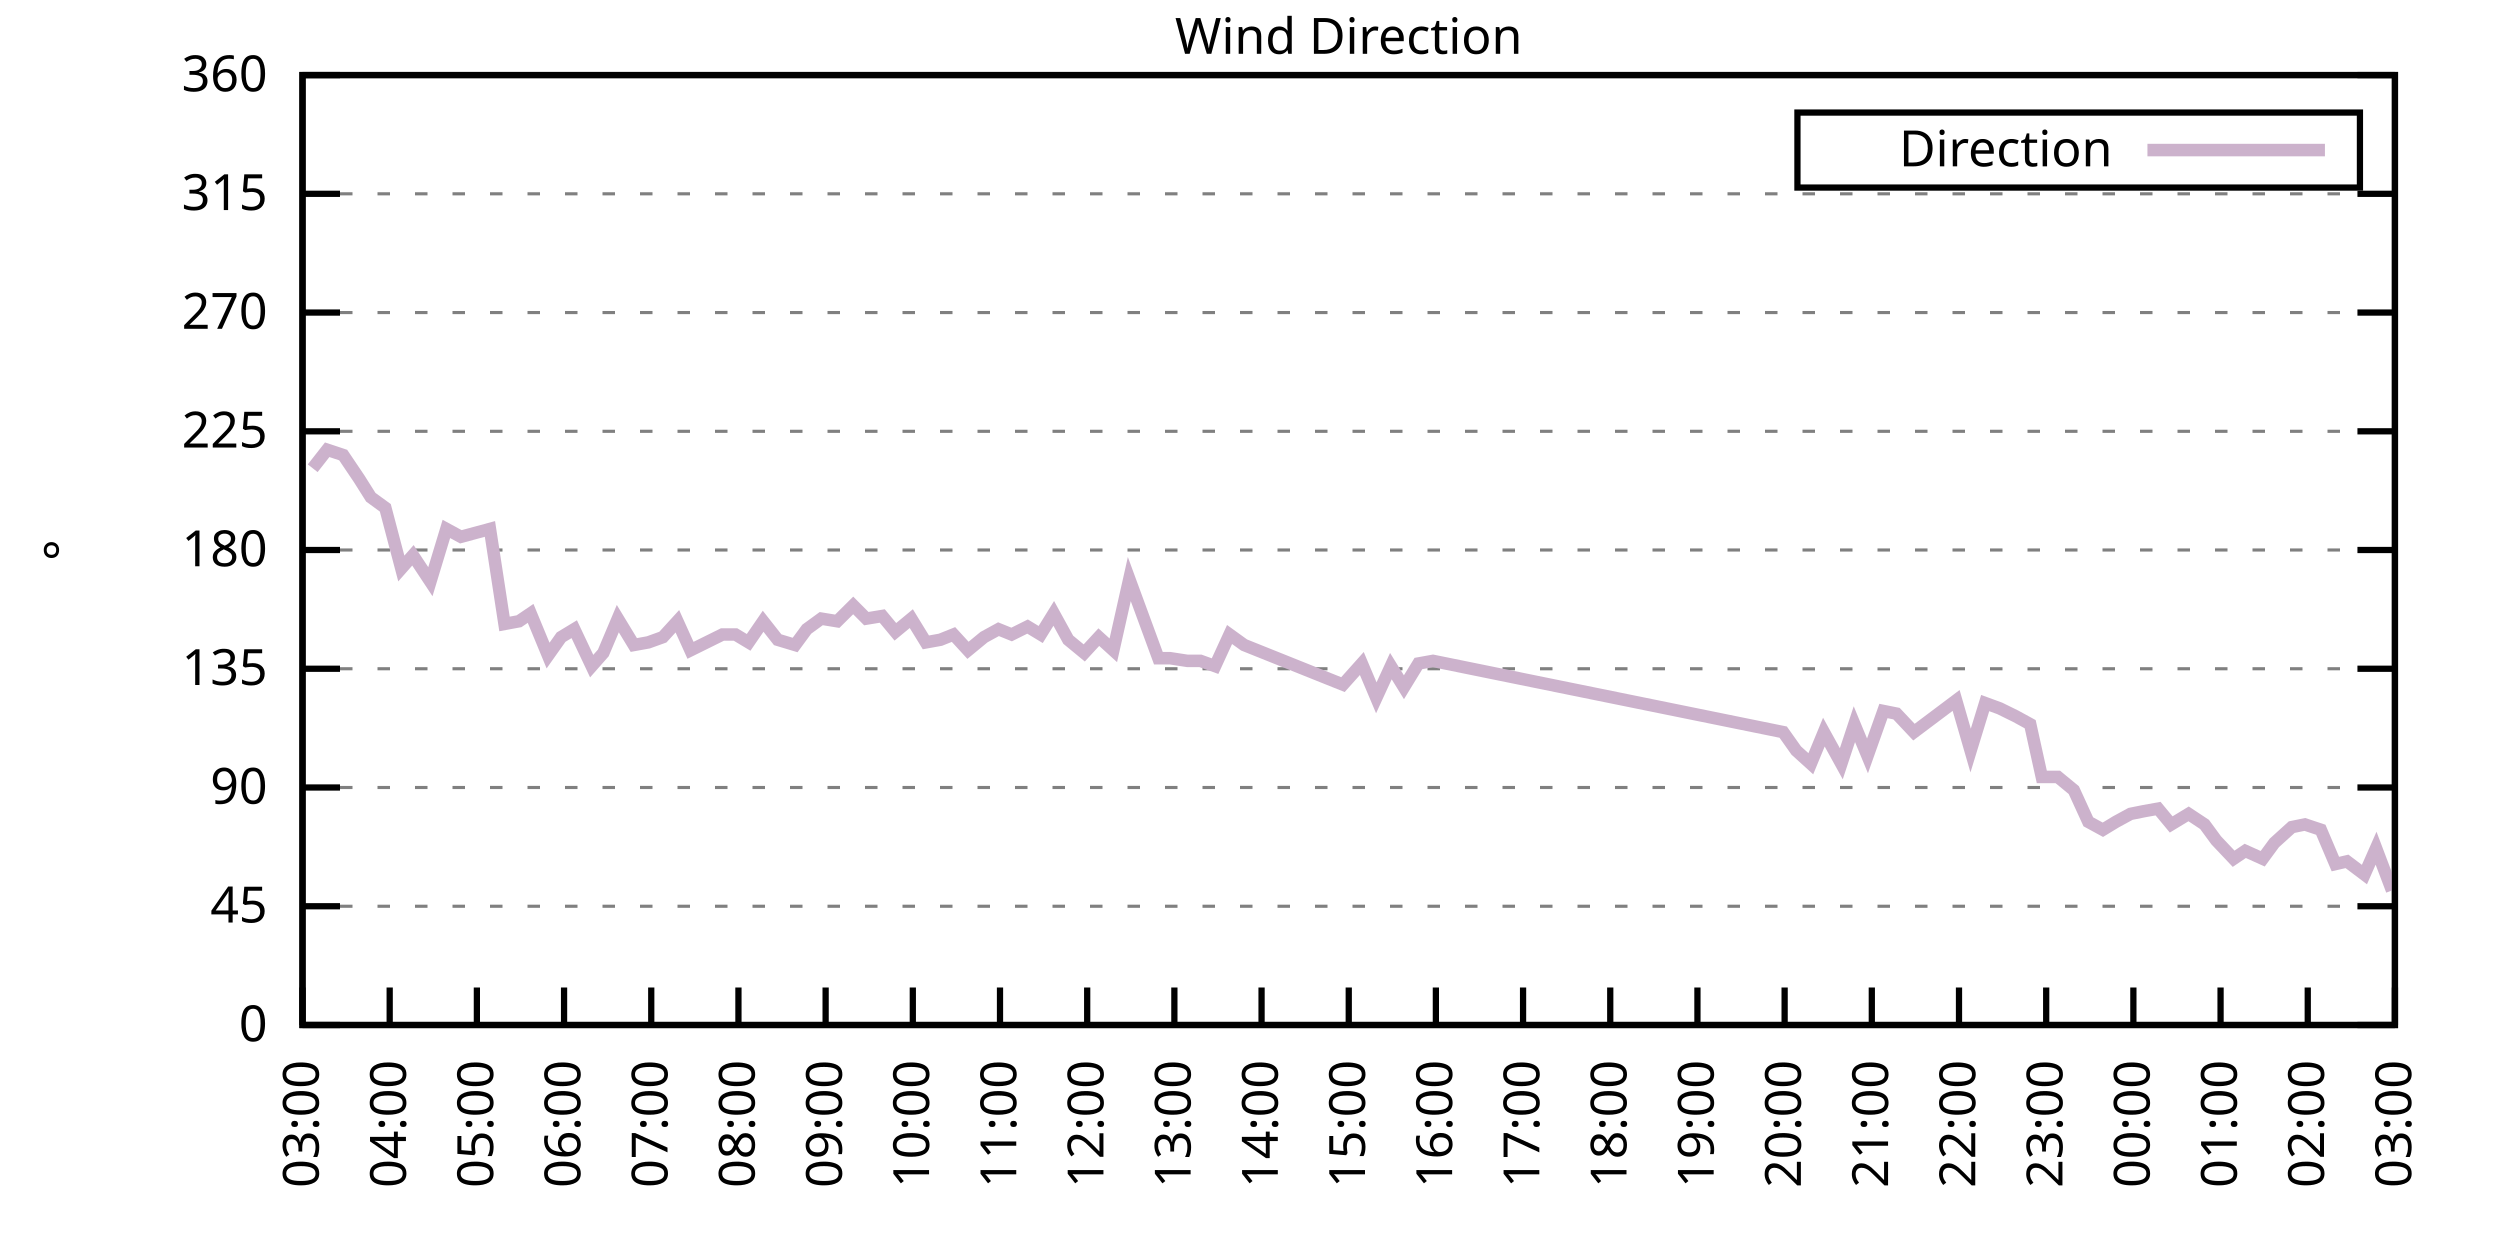
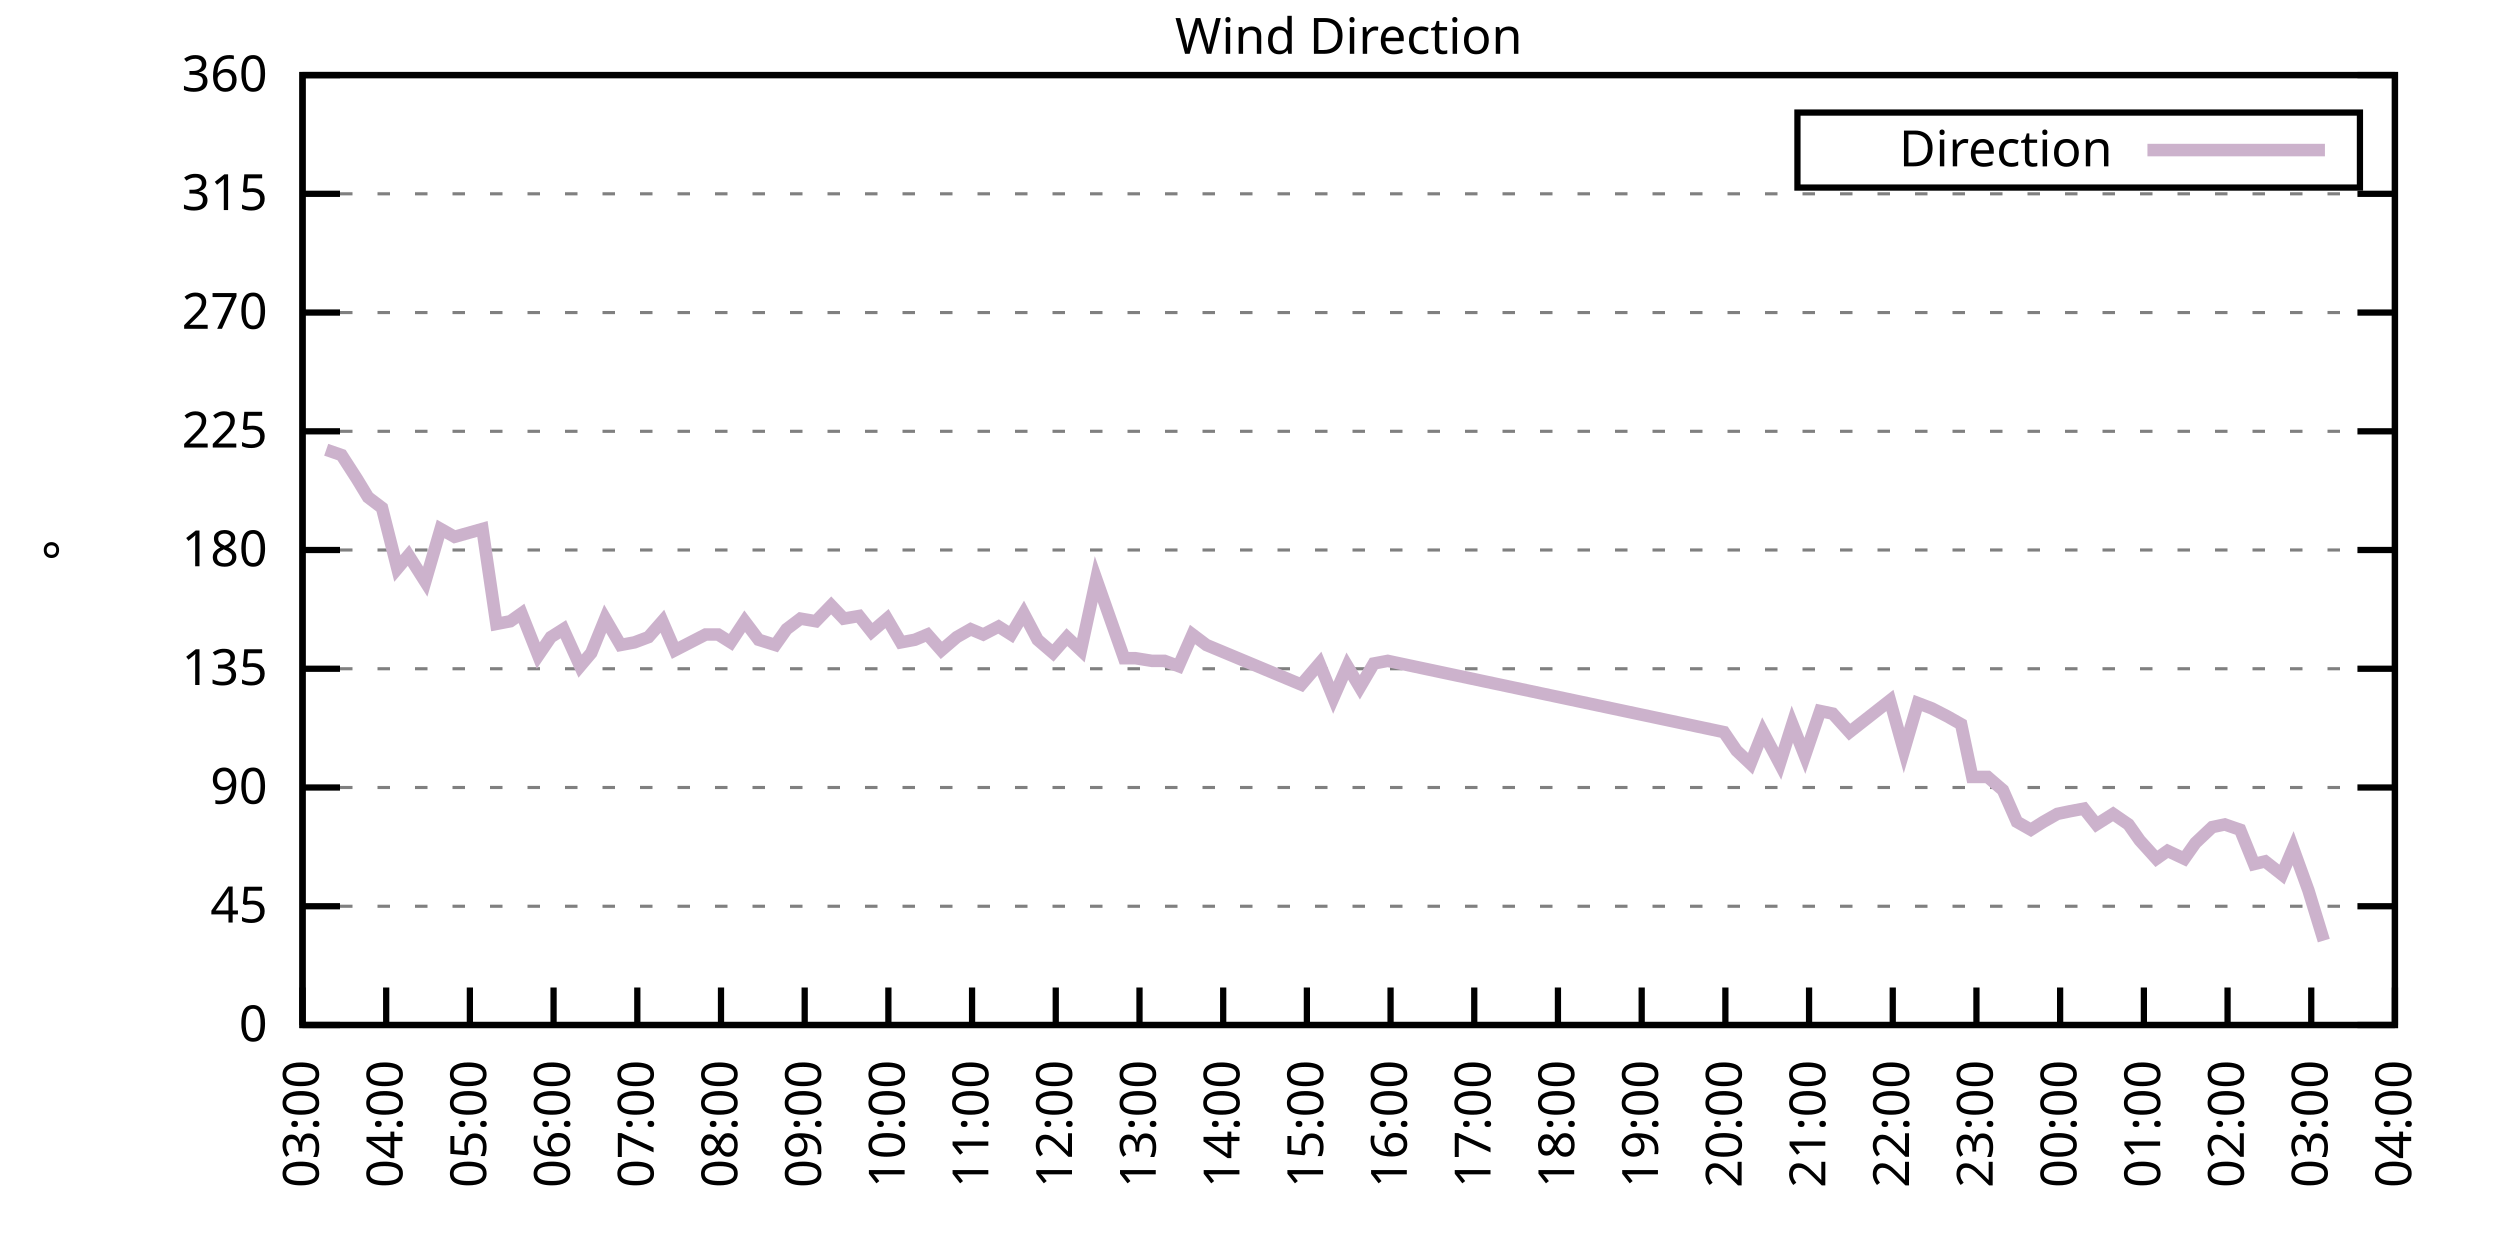
<svg xmlns="http://www.w3.org/2000/svg" xmlns:xlink="http://www.w3.org/1999/xlink" width="400" height="200" viewBox="0 0 400 200">
  <g id="gnuplot_canvas">
    <rect x="0" y="0" width="400" height="200" fill="none" />
    <defs>
      <circle id="gpDot" r="0.5" stroke-width="0.5" stroke="currentColor" />
      <path id="gpPt0" stroke-width="0.333" stroke="currentColor" d="M-1,0 h2 M0,-1 v2" />
      <path id="gpPt1" stroke-width="0.333" stroke="currentColor" d="M-1,-1 L1,1 M1,-1 L-1,1" />
      <path id="gpPt2" stroke-width="0.333" stroke="currentColor" d="M-1,0 L1,0 M0,-1 L0,1 M-1,-1 L1,1 M-1,1 L1,-1" />
      <rect id="gpPt3" stroke-width="0.333" stroke="currentColor" x="-1" y="-1" width="2" height="2" />
      <rect id="gpPt4" stroke-width="0.333" stroke="currentColor" fill="currentColor" x="-1" y="-1" width="2" height="2" />
      <circle id="gpPt5" stroke-width="0.333" stroke="currentColor" cx="0" cy="0" r="1" />
      <use xlink:href="#gpPt5" id="gpPt6" fill="currentColor" stroke="none" />
      <path id="gpPt7" stroke-width="0.333" stroke="currentColor" d="M0,-1.33 L-1.33,0.67 L1.33,0.67 z" />
      <use xlink:href="#gpPt7" id="gpPt8" fill="currentColor" stroke="none" />
      <use xlink:href="#gpPt7" id="gpPt9" stroke="currentColor" transform="rotate(180)" />
      <use xlink:href="#gpPt9" id="gpPt10" fill="currentColor" stroke="none" />
      <use xlink:href="#gpPt3" id="gpPt11" stroke="currentColor" transform="rotate(45)" />
      <use xlink:href="#gpPt11" id="gpPt12" fill="currentColor" stroke="none" />
      <path id="gpPt13" stroke-width="0.333" stroke="currentColor" d="M0,1.330 L1.265,0.411 L0.782,-1.067 L-0.782,-1.076 L-1.265,0.411 z" />
      <use xlink:href="#gpPt13" id="gpPt14" fill="currentColor" stroke="none" />
      <filter id="textbox" filterUnits="objectBoundingBox" x="0" y="0" height="1" width="1">
        <feFlood flood-color="white" flood-opacity="1" result="bgnd" />
        <feComposite in="SourceGraphic" in2="bgnd" operator="atop" />
      </filter>
      <filter id="greybox" filterUnits="objectBoundingBox" x="0" y="0" height="1" width="1">
        <feFlood flood-color="lightgrey" flood-opacity="1" result="grey" />
        <feComposite in="SourceGraphic" in2="grey" operator="atop" />
      </filter>
    </defs>
    <g fill="none" color="white" stroke="currentColor" stroke-width="1.00" stroke-linecap="butt" stroke-linejoin="miter">
</g>
    <g fill="none" color="black" stroke="currentColor" stroke-width="1.00" stroke-linecap="butt" stroke-linejoin="miter">
      <g stroke="none" shape-rendering="crispEdges">
        <polygon fill="rgb(255, 255, 255)" points="48.40,164.00 383.18,164.00 383.18,12.02 48.40,12.02 " />
      </g>
    </g>
    <g fill="none" color="black" stroke="currentColor" stroke-width="1.00" stroke-linecap="butt" stroke-linejoin="miter">
</g>
    <g fill="none" color="black" stroke="black" stroke-width="0.50" stroke-linecap="butt" stroke-linejoin="miter">
</g>
    <g fill="none" color="gray" stroke="currentColor" stroke-width="0.50" stroke-linecap="butt" stroke-linejoin="miter">
      <path stroke="gray" stroke-dasharray="2,4" class="gridline" d="M48.40,164.00 L383.19,164.00  " />
    </g>
    <g fill="none" color="gray" stroke="gray" stroke-width="1.00" stroke-linecap="butt" stroke-linejoin="miter">
</g>
    <g fill="none" color="black" stroke="currentColor" stroke-width="1.00" stroke-linecap="butt" stroke-linejoin="miter">
      <path stroke="black" d="M48.40,164.00 L54.40,164.00 M383.19,164.00 L377.19,164.00  " />
      <g transform="translate(42.80,166.60)" stroke="none" fill="black" font-family="Sans" font-size="8.00" text-anchor="end">
        <text>
          <tspan font-family="Sans"> 0</tspan>
        </text>
      </g>
    </g>
    <g fill="none" color="black" stroke="currentColor" stroke-width="1.00" stroke-linecap="butt" stroke-linejoin="miter">
</g>
    <g fill="none" color="black" stroke="black" stroke-width="0.50" stroke-linecap="butt" stroke-linejoin="miter">
</g>
    <g fill="none" color="gray" stroke="currentColor" stroke-width="0.50" stroke-linecap="butt" stroke-linejoin="miter">
      <path stroke="gray" stroke-dasharray="2,4" class="gridline" d="M48.40,145.00 L383.19,145.00  " />
    </g>
    <g fill="none" color="gray" stroke="gray" stroke-width="1.00" stroke-linecap="butt" stroke-linejoin="miter">
</g>
    <g fill="none" color="black" stroke="currentColor" stroke-width="1.00" stroke-linecap="butt" stroke-linejoin="miter">
      <path stroke="black" d="M48.40,145.00 L54.40,145.00 M383.19,145.00 L377.19,145.00  " />
      <g transform="translate(42.80,147.60)" stroke="none" fill="black" font-family="Sans" font-size="8.00" text-anchor="end">
        <text>
          <tspan font-family="Sans"> 45</tspan>
        </text>
      </g>
    </g>
    <g fill="none" color="black" stroke="currentColor" stroke-width="1.00" stroke-linecap="butt" stroke-linejoin="miter">
</g>
    <g fill="none" color="black" stroke="black" stroke-width="0.50" stroke-linecap="butt" stroke-linejoin="miter">
</g>
    <g fill="none" color="gray" stroke="currentColor" stroke-width="0.50" stroke-linecap="butt" stroke-linejoin="miter">
      <path stroke="gray" stroke-dasharray="2,4" class="gridline" d="M48.40,126.00 L383.19,126.00  " />
    </g>
    <g fill="none" color="gray" stroke="gray" stroke-width="1.00" stroke-linecap="butt" stroke-linejoin="miter">
</g>
    <g fill="none" color="black" stroke="currentColor" stroke-width="1.00" stroke-linecap="butt" stroke-linejoin="miter">
      <path stroke="black" d="M48.40,126.00 L54.40,126.00 M383.19,126.00 L377.19,126.00  " />
      <g transform="translate(42.80,128.60)" stroke="none" fill="black" font-family="Sans" font-size="8.00" text-anchor="end">
        <text>
          <tspan font-family="Sans"> 90</tspan>
        </text>
      </g>
    </g>
    <g fill="none" color="black" stroke="currentColor" stroke-width="1.00" stroke-linecap="butt" stroke-linejoin="miter">
</g>
    <g fill="none" color="black" stroke="black" stroke-width="0.50" stroke-linecap="butt" stroke-linejoin="miter">
</g>
    <g fill="none" color="gray" stroke="currentColor" stroke-width="0.50" stroke-linecap="butt" stroke-linejoin="miter">
      <path stroke="gray" stroke-dasharray="2,4" class="gridline" d="M48.40,107.00 L383.19,107.00  " />
    </g>
    <g fill="none" color="gray" stroke="gray" stroke-width="1.00" stroke-linecap="butt" stroke-linejoin="miter">
</g>
    <g fill="none" color="black" stroke="currentColor" stroke-width="1.00" stroke-linecap="butt" stroke-linejoin="miter">
      <path stroke="black" d="M48.40,107.00 L54.40,107.00 M383.19,107.00 L377.19,107.00  " />
      <g transform="translate(42.80,109.60)" stroke="none" fill="black" font-family="Sans" font-size="8.00" text-anchor="end">
        <text>
          <tspan font-family="Sans"> 135</tspan>
        </text>
      </g>
    </g>
    <g fill="none" color="black" stroke="currentColor" stroke-width="1.00" stroke-linecap="butt" stroke-linejoin="miter">
</g>
    <g fill="none" color="black" stroke="black" stroke-width="0.50" stroke-linecap="butt" stroke-linejoin="miter">
</g>
    <g fill="none" color="gray" stroke="currentColor" stroke-width="0.50" stroke-linecap="butt" stroke-linejoin="miter">
      <path stroke="gray" stroke-dasharray="2,4" class="gridline" d="M48.40,88.00 L383.19,88.00  " />
    </g>
    <g fill="none" color="gray" stroke="gray" stroke-width="1.00" stroke-linecap="butt" stroke-linejoin="miter">
</g>
    <g fill="none" color="black" stroke="currentColor" stroke-width="1.00" stroke-linecap="butt" stroke-linejoin="miter">
      <path stroke="black" d="M48.40,88.00 L54.40,88.00 M383.19,88.00 L377.19,88.00  " />
      <g transform="translate(42.80,90.60)" stroke="none" fill="black" font-family="Sans" font-size="8.00" text-anchor="end">
        <text>
          <tspan font-family="Sans"> 180</tspan>
        </text>
      </g>
    </g>
    <g fill="none" color="black" stroke="currentColor" stroke-width="1.00" stroke-linecap="butt" stroke-linejoin="miter">
</g>
    <g fill="none" color="black" stroke="black" stroke-width="0.50" stroke-linecap="butt" stroke-linejoin="miter">
</g>
    <g fill="none" color="gray" stroke="currentColor" stroke-width="0.50" stroke-linecap="butt" stroke-linejoin="miter">
      <path stroke="gray" stroke-dasharray="2,4" class="gridline" d="M48.40,69.01 L383.19,69.01  " />
    </g>
    <g fill="none" color="gray" stroke="gray" stroke-width="1.00" stroke-linecap="butt" stroke-linejoin="miter">
</g>
    <g fill="none" color="black" stroke="currentColor" stroke-width="1.00" stroke-linecap="butt" stroke-linejoin="miter">
      <path stroke="black" d="M48.40,69.01 L54.40,69.01 M383.19,69.01 L377.19,69.01  " />
      <g transform="translate(42.80,71.61)" stroke="none" fill="black" font-family="Sans" font-size="8.00" text-anchor="end">
        <text>
          <tspan font-family="Sans"> 225</tspan>
        </text>
      </g>
    </g>
    <g fill="none" color="black" stroke="currentColor" stroke-width="1.00" stroke-linecap="butt" stroke-linejoin="miter">
</g>
    <g fill="none" color="black" stroke="black" stroke-width="0.50" stroke-linecap="butt" stroke-linejoin="miter">
</g>
    <g fill="none" color="gray" stroke="currentColor" stroke-width="0.50" stroke-linecap="butt" stroke-linejoin="miter">
      <path stroke="gray" stroke-dasharray="2,4" class="gridline" d="M48.40,50.01 L383.19,50.01  " />
    </g>
    <g fill="none" color="gray" stroke="gray" stroke-width="1.00" stroke-linecap="butt" stroke-linejoin="miter">
</g>
    <g fill="none" color="black" stroke="currentColor" stroke-width="1.00" stroke-linecap="butt" stroke-linejoin="miter">
      <path stroke="black" d="M48.40,50.01 L54.40,50.01 M383.19,50.01 L377.19,50.01  " />
      <g transform="translate(42.80,52.61)" stroke="none" fill="black" font-family="Sans" font-size="8.00" text-anchor="end">
        <text>
          <tspan font-family="Sans"> 270</tspan>
        </text>
      </g>
    </g>
    <g fill="none" color="black" stroke="currentColor" stroke-width="1.00" stroke-linecap="butt" stroke-linejoin="miter">
</g>
    <g fill="none" color="black" stroke="black" stroke-width="0.50" stroke-linecap="butt" stroke-linejoin="miter">
</g>
    <g fill="none" color="gray" stroke="currentColor" stroke-width="0.50" stroke-linecap="butt" stroke-linejoin="miter">
      <path stroke="gray" stroke-dasharray="2,4" class="gridline" d="M48.40,31.01 L383.19,31.01  " />
    </g>
    <g fill="none" color="gray" stroke="gray" stroke-width="1.00" stroke-linecap="butt" stroke-linejoin="miter">
</g>
    <g fill="none" color="black" stroke="currentColor" stroke-width="1.00" stroke-linecap="butt" stroke-linejoin="miter">
      <path stroke="black" d="M48.40,31.01 L54.40,31.01 M383.19,31.01 L377.19,31.01  " />
      <g transform="translate(42.80,33.61)" stroke="none" fill="black" font-family="Sans" font-size="8.00" text-anchor="end">
        <text>
          <tspan font-family="Sans"> 315</tspan>
        </text>
      </g>
    </g>
    <g fill="none" color="black" stroke="currentColor" stroke-width="1.00" stroke-linecap="butt" stroke-linejoin="miter">
</g>
    <g fill="none" color="black" stroke="black" stroke-width="0.50" stroke-linecap="butt" stroke-linejoin="miter">
</g>
    <g fill="none" color="gray" stroke="currentColor" stroke-width="0.50" stroke-linecap="butt" stroke-linejoin="miter">
      <path stroke="gray" stroke-dasharray="2,4" class="gridline" d="M48.40,12.01 L383.19,12.01  " />
    </g>
    <g fill="none" color="gray" stroke="gray" stroke-width="1.00" stroke-linecap="butt" stroke-linejoin="miter">
</g>
    <g fill="none" color="black" stroke="currentColor" stroke-width="1.00" stroke-linecap="butt" stroke-linejoin="miter">
      <path stroke="black" d="M48.40,12.01 L54.40,12.01 M383.19,12.01 L377.19,12.01  " />
      <g transform="translate(42.80,14.61)" stroke="none" fill="black" font-family="Sans" font-size="8.00" text-anchor="end">
        <text>
          <tspan font-family="Sans"> 360</tspan>
        </text>
      </g>
    </g>
    <g fill="none" color="black" stroke="currentColor" stroke-width="1.00" stroke-linecap="butt" stroke-linejoin="miter">
      <path stroke="black" d="M48.40,164.00 L48.40,158.00  " />
      <g transform="translate(51.00,169.60) rotate(270.00)" stroke="none" fill="black" font-family="Sans" font-size="8.00" text-anchor="end">
        <text>
          <tspan font-family="Sans">03:00</tspan>
        </text>
      </g>
    </g>
    <g fill="none" color="black" stroke="currentColor" stroke-width="1.00" stroke-linecap="butt" stroke-linejoin="miter">
-       <path stroke="black" d="M62.35,164.00 L62.35,158.00  " />
-       <g transform="translate(64.95,169.60) rotate(270.00)" stroke="none" fill="black" font-family="Sans" font-size="8.00" text-anchor="end">
+       <path stroke="black" d="M61.79,164.00 L61.79,158.00  " />
+       <g transform="translate(64.39,169.60) rotate(270.00)" stroke="none" fill="black" font-family="Sans" font-size="8.00" text-anchor="end">
        <text>
          <tspan font-family="Sans">04:00</tspan>
        </text>
      </g>
    </g>
    <g fill="none" color="black" stroke="currentColor" stroke-width="1.00" stroke-linecap="butt" stroke-linejoin="miter">
-       <path stroke="black" d="M76.30,164.00 L76.30,158.00  " />
-       <g transform="translate(78.90,169.60) rotate(270.00)" stroke="none" fill="black" font-family="Sans" font-size="8.00" text-anchor="end">
+       <path stroke="black" d="M75.18,164.00 L75.18,158.00  " />
+       <g transform="translate(77.78,169.60) rotate(270.00)" stroke="none" fill="black" font-family="Sans" font-size="8.00" text-anchor="end">
        <text>
          <tspan font-family="Sans">05:00</tspan>
        </text>
      </g>
    </g>
    <g fill="none" color="black" stroke="currentColor" stroke-width="1.00" stroke-linecap="butt" stroke-linejoin="miter">
-       <path stroke="black" d="M90.25,164.00 L90.25,158.00  " />
-       <g transform="translate(92.85,169.60) rotate(270.00)" stroke="none" fill="black" font-family="Sans" font-size="8.00" text-anchor="end">
+       <path stroke="black" d="M88.57,164.00 L88.57,158.00  " />
+       <g transform="translate(91.17,169.60) rotate(270.00)" stroke="none" fill="black" font-family="Sans" font-size="8.00" text-anchor="end">
        <text>
          <tspan font-family="Sans">06:00</tspan>
        </text>
      </g>
    </g>
    <g fill="none" color="black" stroke="currentColor" stroke-width="1.00" stroke-linecap="butt" stroke-linejoin="miter">
-       <path stroke="black" d="M104.20,164.00 L104.20,158.00  " />
-       <g transform="translate(106.80,169.60) rotate(270.00)" stroke="none" fill="black" font-family="Sans" font-size="8.00" text-anchor="end">
+       <path stroke="black" d="M101.97,164.00 L101.97,158.00  " />
+       <g transform="translate(104.57,169.60) rotate(270.00)" stroke="none" fill="black" font-family="Sans" font-size="8.00" text-anchor="end">
        <text>
          <tspan font-family="Sans">07:00</tspan>
        </text>
      </g>
    </g>
    <g fill="none" color="black" stroke="currentColor" stroke-width="1.00" stroke-linecap="butt" stroke-linejoin="miter">
-       <path stroke="black" d="M118.15,164.00 L118.15,158.00  " />
-       <g transform="translate(120.75,169.60) rotate(270.00)" stroke="none" fill="black" font-family="Sans" font-size="8.00" text-anchor="end">
+       <path stroke="black" d="M115.36,164.00 L115.36,158.00  " />
+       <g transform="translate(117.96,169.60) rotate(270.00)" stroke="none" fill="black" font-family="Sans" font-size="8.00" text-anchor="end">
        <text>
          <tspan font-family="Sans">08:00</tspan>
        </text>
      </g>
    </g>
    <g fill="none" color="black" stroke="currentColor" stroke-width="1.00" stroke-linecap="butt" stroke-linejoin="miter">
-       <path stroke="black" d="M132.10,164.00 L132.10,158.00  " />
-       <g transform="translate(134.70,169.60) rotate(270.00)" stroke="none" fill="black" font-family="Sans" font-size="8.00" text-anchor="end">
+       <path stroke="black" d="M128.75,164.00 L128.75,158.00  " />
+       <g transform="translate(131.35,169.60) rotate(270.00)" stroke="none" fill="black" font-family="Sans" font-size="8.00" text-anchor="end">
        <text>
          <tspan font-family="Sans">09:00</tspan>
        </text>
      </g>
    </g>
    <g fill="none" color="black" stroke="currentColor" stroke-width="1.00" stroke-linecap="butt" stroke-linejoin="miter">
-       <path stroke="black" d="M146.05,164.00 L146.05,158.00  " />
-       <g transform="translate(148.65,169.60) rotate(270.00)" stroke="none" fill="black" font-family="Sans" font-size="8.00" text-anchor="end">
+       <path stroke="black" d="M142.14,164.00 L142.14,158.00  " />
+       <g transform="translate(144.74,169.60) rotate(270.00)" stroke="none" fill="black" font-family="Sans" font-size="8.00" text-anchor="end">
        <text>
          <tspan font-family="Sans">10:00</tspan>
        </text>
      </g>
    </g>
    <g fill="none" color="black" stroke="currentColor" stroke-width="1.00" stroke-linecap="butt" stroke-linejoin="miter">
-       <path stroke="black" d="M160.00,164.00 L160.00,158.00  " />
-       <g transform="translate(162.60,169.60) rotate(270.00)" stroke="none" fill="black" font-family="Sans" font-size="8.00" text-anchor="end">
+       <path stroke="black" d="M155.53,164.00 L155.53,158.00  " />
+       <g transform="translate(158.13,169.60) rotate(270.00)" stroke="none" fill="black" font-family="Sans" font-size="8.00" text-anchor="end">
        <text>
          <tspan font-family="Sans">11:00</tspan>
        </text>
      </g>
    </g>
    <g fill="none" color="black" stroke="currentColor" stroke-width="1.00" stroke-linecap="butt" stroke-linejoin="miter">
-       <path stroke="black" d="M173.95,164.00 L173.95,158.00  " />
-       <g transform="translate(176.55,169.60) rotate(270.00)" stroke="none" fill="black" font-family="Sans" font-size="8.00" text-anchor="end">
+       <path stroke="black" d="M168.92,164.00 L168.92,158.00  " />
+       <g transform="translate(171.52,169.60) rotate(270.00)" stroke="none" fill="black" font-family="Sans" font-size="8.00" text-anchor="end">
        <text>
          <tspan font-family="Sans">12:00</tspan>
        </text>
      </g>
    </g>
    <g fill="none" color="black" stroke="currentColor" stroke-width="1.00" stroke-linecap="butt" stroke-linejoin="miter">
-       <path stroke="black" d="M187.90,164.00 L187.90,158.00  " />
-       <g transform="translate(190.50,169.60) rotate(270.00)" stroke="none" fill="black" font-family="Sans" font-size="8.00" text-anchor="end">
+       <path stroke="black" d="M182.32,164.00 L182.32,158.00  " />
+       <g transform="translate(184.92,169.60) rotate(270.00)" stroke="none" fill="black" font-family="Sans" font-size="8.00" text-anchor="end">
        <text>
          <tspan font-family="Sans">13:00</tspan>
        </text>
      </g>
    </g>
    <g fill="none" color="black" stroke="currentColor" stroke-width="1.00" stroke-linecap="butt" stroke-linejoin="miter">
-       <path stroke="black" d="M201.85,164.00 L201.85,158.00  " />
-       <g transform="translate(204.45,169.60) rotate(270.00)" stroke="none" fill="black" font-family="Sans" font-size="8.00" text-anchor="end">
+       <path stroke="black" d="M195.71,164.00 L195.71,158.00  " />
+       <g transform="translate(198.31,169.60) rotate(270.00)" stroke="none" fill="black" font-family="Sans" font-size="8.00" text-anchor="end">
        <text>
          <tspan font-family="Sans">14:00</tspan>
        </text>
      </g>
    </g>
    <g fill="none" color="black" stroke="currentColor" stroke-width="1.00" stroke-linecap="butt" stroke-linejoin="miter">
-       <path stroke="black" d="M215.80,164.00 L215.80,158.00  " />
-       <g transform="translate(218.40,169.60) rotate(270.00)" stroke="none" fill="black" font-family="Sans" font-size="8.00" text-anchor="end">
+       <path stroke="black" d="M209.10,164.00 L209.10,158.00  " />
+       <g transform="translate(211.70,169.60) rotate(270.00)" stroke="none" fill="black" font-family="Sans" font-size="8.00" text-anchor="end">
        <text>
          <tspan font-family="Sans">15:00</tspan>
        </text>
      </g>
    </g>
    <g fill="none" color="black" stroke="currentColor" stroke-width="1.00" stroke-linecap="butt" stroke-linejoin="miter">
-       <path stroke="black" d="M229.74,164.00 L229.74,158.00  " />
-       <g transform="translate(232.34,169.60) rotate(270.00)" stroke="none" fill="black" font-family="Sans" font-size="8.00" text-anchor="end">
+       <path stroke="black" d="M222.49,164.00 L222.49,158.00  " />
+       <g transform="translate(225.09,169.60) rotate(270.00)" stroke="none" fill="black" font-family="Sans" font-size="8.00" text-anchor="end">
        <text>
          <tspan font-family="Sans">16:00</tspan>
        </text>
      </g>
    </g>
    <g fill="none" color="black" stroke="currentColor" stroke-width="1.00" stroke-linecap="butt" stroke-linejoin="miter">
-       <path stroke="black" d="M243.69,164.00 L243.69,158.00  " />
-       <g transform="translate(246.29,169.60) rotate(270.00)" stroke="none" fill="black" font-family="Sans" font-size="8.00" text-anchor="end">
+       <path stroke="black" d="M235.88,164.00 L235.88,158.00  " />
+       <g transform="translate(238.48,169.60) rotate(270.00)" stroke="none" fill="black" font-family="Sans" font-size="8.00" text-anchor="end">
        <text>
          <tspan font-family="Sans">17:00</tspan>
        </text>
      </g>
    </g>
    <g fill="none" color="black" stroke="currentColor" stroke-width="1.00" stroke-linecap="butt" stroke-linejoin="miter">
-       <path stroke="black" d="M257.64,164.00 L257.64,158.00  " />
-       <g transform="translate(260.24,169.60) rotate(270.00)" stroke="none" fill="black" font-family="Sans" font-size="8.00" text-anchor="end">
+       <path stroke="black" d="M249.27,164.00 L249.27,158.00  " />
+       <g transform="translate(251.87,169.60) rotate(270.00)" stroke="none" fill="black" font-family="Sans" font-size="8.00" text-anchor="end">
        <text>
          <tspan font-family="Sans">18:00</tspan>
        </text>
      </g>
    </g>
    <g fill="none" color="black" stroke="currentColor" stroke-width="1.00" stroke-linecap="butt" stroke-linejoin="miter">
-       <path stroke="black" d="M271.59,164.00 L271.59,158.00  " />
-       <g transform="translate(274.19,169.60) rotate(270.00)" stroke="none" fill="black" font-family="Sans" font-size="8.00" text-anchor="end">
+       <path stroke="black" d="M262.67,164.00 L262.67,158.00  " />
+       <g transform="translate(265.27,169.60) rotate(270.00)" stroke="none" fill="black" font-family="Sans" font-size="8.00" text-anchor="end">
        <text>
          <tspan font-family="Sans">19:00</tspan>
        </text>
      </g>
    </g>
    <g fill="none" color="black" stroke="currentColor" stroke-width="1.00" stroke-linecap="butt" stroke-linejoin="miter">
-       <path stroke="black" d="M285.54,164.00 L285.54,158.00  " />
-       <g transform="translate(288.14,169.60) rotate(270.00)" stroke="none" fill="black" font-family="Sans" font-size="8.00" text-anchor="end">
+       <path stroke="black" d="M276.06,164.00 L276.06,158.00  " />
+       <g transform="translate(278.66,169.60) rotate(270.00)" stroke="none" fill="black" font-family="Sans" font-size="8.00" text-anchor="end">
        <text>
          <tspan font-family="Sans">20:00</tspan>
        </text>
      </g>
    </g>
    <g fill="none" color="black" stroke="currentColor" stroke-width="1.00" stroke-linecap="butt" stroke-linejoin="miter">
-       <path stroke="black" d="M299.49,164.00 L299.49,158.00  " />
-       <g transform="translate(302.09,169.60) rotate(270.00)" stroke="none" fill="black" font-family="Sans" font-size="8.00" text-anchor="end">
+       <path stroke="black" d="M289.45,164.00 L289.45,158.00  " />
+       <g transform="translate(292.05,169.60) rotate(270.00)" stroke="none" fill="black" font-family="Sans" font-size="8.00" text-anchor="end">
        <text>
          <tspan font-family="Sans">21:00</tspan>
        </text>
      </g>
    </g>
    <g fill="none" color="black" stroke="currentColor" stroke-width="1.00" stroke-linecap="butt" stroke-linejoin="miter">
-       <path stroke="black" d="M313.44,164.00 L313.44,158.00  " />
-       <g transform="translate(316.04,169.60) rotate(270.00)" stroke="none" fill="black" font-family="Sans" font-size="8.00" text-anchor="end">
+       <path stroke="black" d="M302.84,164.00 L302.84,158.00  " />
+       <g transform="translate(305.44,169.60) rotate(270.00)" stroke="none" fill="black" font-family="Sans" font-size="8.00" text-anchor="end">
        <text>
          <tspan font-family="Sans">22:00</tspan>
        </text>
      </g>
    </g>
    <g fill="none" color="black" stroke="currentColor" stroke-width="1.00" stroke-linecap="butt" stroke-linejoin="miter">
-       <path stroke="black" d="M327.39,164.00 L327.39,158.00  " />
-       <g transform="translate(329.99,169.60) rotate(270.00)" stroke="none" fill="black" font-family="Sans" font-size="8.00" text-anchor="end">
+       <path stroke="black" d="M316.23,164.00 L316.23,158.00  " />
+       <g transform="translate(318.83,169.60) rotate(270.00)" stroke="none" fill="black" font-family="Sans" font-size="8.00" text-anchor="end">
        <text>
          <tspan font-family="Sans">23:00</tspan>
        </text>
      </g>
    </g>
    <g fill="none" color="black" stroke="currentColor" stroke-width="1.00" stroke-linecap="butt" stroke-linejoin="miter">
-       <path stroke="black" d="M341.34,164.00 L341.34,158.00  " />
-       <g transform="translate(343.94,169.60) rotate(270.00)" stroke="none" fill="black" font-family="Sans" font-size="8.00" text-anchor="end">
+       <path stroke="black" d="M329.62,164.00 L329.62,158.00  " />
+       <g transform="translate(332.22,169.60) rotate(270.00)" stroke="none" fill="black" font-family="Sans" font-size="8.00" text-anchor="end">
        <text>
          <tspan font-family="Sans">00:00</tspan>
        </text>
      </g>
    </g>
    <g fill="none" color="black" stroke="currentColor" stroke-width="1.00" stroke-linecap="butt" stroke-linejoin="miter">
-       <path stroke="black" d="M355.29,164.00 L355.29,158.00  " />
-       <g transform="translate(357.89,169.60) rotate(270.00)" stroke="none" fill="black" font-family="Sans" font-size="8.00" text-anchor="end">
+       <path stroke="black" d="M343.02,164.00 L343.02,158.00  " />
+       <g transform="translate(345.62,169.60) rotate(270.00)" stroke="none" fill="black" font-family="Sans" font-size="8.00" text-anchor="end">
        <text>
          <tspan font-family="Sans">01:00</tspan>
        </text>
      </g>
    </g>
    <g fill="none" color="black" stroke="currentColor" stroke-width="1.00" stroke-linecap="butt" stroke-linejoin="miter">
-       <path stroke="black" d="M369.24,164.00 L369.24,158.00  " />
-       <g transform="translate(371.84,169.60) rotate(270.00)" stroke="none" fill="black" font-family="Sans" font-size="8.00" text-anchor="end">
+       <path stroke="black" d="M356.41,164.00 L356.41,158.00  " />
+       <g transform="translate(359.01,169.60) rotate(270.00)" stroke="none" fill="black" font-family="Sans" font-size="8.00" text-anchor="end">
        <text>
          <tspan font-family="Sans">02:00</tspan>
+         </text>
+       </g>
+     </g>
+     <g fill="none" color="black" stroke="currentColor" stroke-width="1.00" stroke-linecap="butt" stroke-linejoin="miter">
+       <path stroke="black" d="M369.80,164.00 L369.80,158.00  " />
+       <g transform="translate(372.40,169.60) rotate(270.00)" stroke="none" fill="black" font-family="Sans" font-size="8.00" text-anchor="end">
+         <text>
+           <tspan font-family="Sans">03:00</tspan>
        </text>
      </g>
    </g>
    <g fill="none" color="black" stroke="currentColor" stroke-width="1.00" stroke-linecap="butt" stroke-linejoin="miter">
      <path stroke="black" d="M383.19,164.00 L383.19,158.00  " />
      <g transform="translate(385.79,169.60) rotate(270.00)" stroke="none" fill="black" font-family="Sans" font-size="8.00" text-anchor="end">
        <text>
-           <tspan font-family="Sans">03:00</tspan>
+           <tspan font-family="Sans">04:00</tspan>
        </text>
      </g>
    </g>
    <g fill="none" color="black" stroke="currentColor" stroke-width="1.00" stroke-linecap="butt" stroke-linejoin="miter">
</g>
    <g fill="none" color="black" stroke="currentColor" stroke-width="1.00" stroke-linecap="butt" stroke-linejoin="miter">
      <path stroke="black" d="M48.40,12.01 L48.40,164.00 L383.19,164.00 L383.19,12.01 L48.40,12.01 Z  " />
    </g>
    <g fill="none" color="black" stroke="currentColor" stroke-width="1.00" stroke-linecap="butt" stroke-linejoin="miter">
</g>
    <g fill="none" color="black" stroke="currentColor" stroke-width="1.00" stroke-linecap="butt" stroke-linejoin="miter">
      <path stroke="black" d="M287.59,30.01 L287.59,18.01 L377.59,18.01 L377.59,30.01 L287.59,30.01 Z  " />
    </g>
    <g id="Wind_direction_plot_1">
      <g fill="none" color="white" stroke="black" stroke-width="2.00" stroke-linecap="butt" stroke-linejoin="miter">
</g>
      <g fill="none" color="black" stroke="currentColor" stroke-width="2.00" stroke-linecap="butt" stroke-linejoin="miter">
        <g transform="translate(337.99,26.61)" stroke="none" fill="black" font-family="Sans" font-size="8.00" text-anchor="end">
          <text>
            <tspan font-family="Sans">Direction</tspan>
          </text>
        </g>
      </g>
      <g fill="none" color="black" stroke="currentColor" stroke-width="2.00" stroke-linecap="butt" stroke-linejoin="miter">
-         <path stroke="rgb(204, 178, 204)" d="M343.59,24.01 L371.99,24.01 M50.03,74.92 L52.35,71.96 L54.91,72.81 L57.47,76.61 L59.33,79.56 L61.65,81.25   L64.21,90.96 L66.07,88.85 L68.86,93.07 L71.42,84.63 L73.74,85.89 L78.39,84.63 L80.72,99.83 L83.04,99.40   L84.90,98.14 L87.69,104.89 L89.78,101.94 L91.88,100.67 L94.67,106.58 L96.53,104.47 L98.85,98.98 L101.41,103.20   L103.73,102.78 L106.06,101.94 L108.38,99.40 L110.48,104.05 L115.59,101.52 L117.68,101.52 L119.78,102.78 L122.10,99.40   L124.43,102.36 L127.22,103.20 L129.08,100.67 L131.40,98.98 L133.96,99.40 L136.51,96.87 L138.61,98.98 L141.16,98.56   L143.26,101.09 L145.81,98.98 L148.14,102.78 L150.46,102.36 L152.56,101.52 L154.88,104.05 L157.44,101.94 L159.76,100.67   L161.86,101.52 L164.41,100.25 L166.51,101.52 L168.60,98.14 L170.92,102.36 L173.48,104.47 L175.81,101.94 L178.13,104.05   L180.69,92.65 L185.34,105.31 L187.20,105.31 L189.99,105.74 L192.08,105.74 L194.41,106.58 L196.73,101.52 L199.06,103.20   L214.87,109.54 L217.89,106.16 L220.21,111.65 L222.54,106.58 L224.63,109.96 L226.95,106.16 L229.28,105.74 L285.31,117.14   L287.40,120.09 L289.73,122.20 L291.82,117.14 L294.61,122.20 L296.70,115.87 L298.80,120.94 L301.35,113.76 L303.44,114.18   L306.23,117.14 L312.98,112.07 L315.30,120.09 L317.63,112.49 L319.95,113.34 L322.51,114.60 L324.83,115.87 L326.69,124.31   L329.25,124.31 L331.81,126.42 L334.13,131.49 L336.46,132.76 L338.55,131.49 L340.88,130.22 L342.97,129.80 L345.29,129.38   L347.39,131.91 L350.18,130.22 L352.73,131.91 L354.59,134.45 L357.38,137.40 L359.24,136.14 L362.03,137.40 L363.89,134.87   L366.68,132.34 L368.78,131.91 L371.33,132.76 L373.66,138.25 L375.52,137.82 L378.31,139.93 L380.17,135.71 L382.73,142.47    " />
+         <path stroke="rgb(204, 178, 204)" d="M343.59,24.01 L371.99,24.01 M52.19,71.96 L54.65,72.81 L57.10,76.61 L58.89,79.56 L61.12,81.25 L63.58,90.96   L65.36,88.85 L68.04,93.07 L70.50,84.63 L72.73,85.89 L77.19,84.63 L79.42,99.83 L81.66,99.40 L83.44,98.14   L86.12,104.89 L88.13,101.94 L90.14,100.67 L92.82,106.58 L94.60,104.47 L96.83,98.98 L99.29,103.20 L101.52,102.78   L103.75,101.94 L105.98,99.40 L107.99,104.05 L112.90,101.52 L114.91,101.52 L116.92,102.78 L119.15,99.40 L121.38,102.36   L124.06,103.20 L125.85,100.67 L128.08,98.98 L130.54,99.40 L132.99,96.87 L135.00,98.98 L137.45,98.56 L139.46,101.09   L141.92,98.98 L144.15,102.78 L146.38,102.36 L148.39,101.52 L150.62,104.05 L153.08,101.94 L155.31,100.67 L157.32,101.52   L159.77,100.25 L161.78,101.52 L163.79,98.14 L166.02,102.36 L168.48,104.47 L170.71,101.94 L172.94,104.05 L175.40,92.65   L179.86,105.31 L181.65,105.31 L184.32,105.74 L186.33,105.74 L188.57,106.58 L190.80,101.52 L193.03,103.20 L208.21,109.54   L211.11,106.16 L213.34,111.65 L215.57,106.58 L217.58,109.96 L219.81,106.16 L222.04,105.74 L275.83,117.14 L277.84,120.09   L280.07,122.20 L282.08,117.14 L284.76,122.20 L286.77,115.87 L288.78,120.94 L291.23,113.76 L293.24,114.18 L295.92,117.14   L302.39,112.07 L304.63,120.09 L306.86,112.49 L309.09,113.34 L311.54,114.60 L313.78,115.87 L315.56,124.31 L318.02,124.31   L320.47,126.42 L322.70,131.49 L324.94,132.76 L326.95,131.49 L329.18,130.22 L331.19,129.80 L333.42,129.38 L335.43,131.91   L338.10,130.22 L340.56,131.91 L342.35,134.45 L345.02,137.40 L346.81,136.14 L349.49,137.40 L351.27,134.87 L353.95,132.34   L355.96,131.91 L358.42,132.76 L360.65,138.25 L362.43,137.82 L365.11,139.93 L366.90,135.71 L369.35,142.47 L371.81,150.49    " />
      </g>
    </g>
    <g fill="none" color="black" stroke="currentColor" stroke-width="2.00" stroke-linecap="butt" stroke-linejoin="miter">
</g>
    <g fill="none" color="black" stroke="black" stroke-width="1.00" stroke-linecap="butt" stroke-linejoin="miter">
</g>
    <g fill="none" color="black" stroke="currentColor" stroke-width="1.00" stroke-linecap="butt" stroke-linejoin="miter">
      <path stroke="black" d="M48.40,12.01 L48.40,164.00 L383.19,164.00 L383.19,12.01 L48.40,12.01 Z  " />
      <g transform="translate(12.80,88.01) rotate(270.00)" stroke="none" fill="black" font-family="Sans" font-size="8.00" text-anchor="middle">
        <text>
          <tspan font-family="Sans">°</tspan>
        </text>
      </g>
    </g>
    <g fill="none" color="black" stroke="currentColor" stroke-width="1.00" stroke-linecap="butt" stroke-linejoin="miter">
</g>
    <g fill="none" color="black" stroke="currentColor" stroke-width="1.00" stroke-linecap="butt" stroke-linejoin="miter">
      <g transform="translate(215.79,8.61)" stroke="none" fill="black" font-family="Sans" font-size="8.00" text-anchor="middle">
        <text>
          <tspan font-family="Sans">Wind Direction</tspan>
        </text>
      </g>
    </g>
    <g fill="none" color="black" stroke="currentColor" stroke-width="1.00" stroke-linecap="butt" stroke-linejoin="miter">
</g>
  </g>
</svg>
